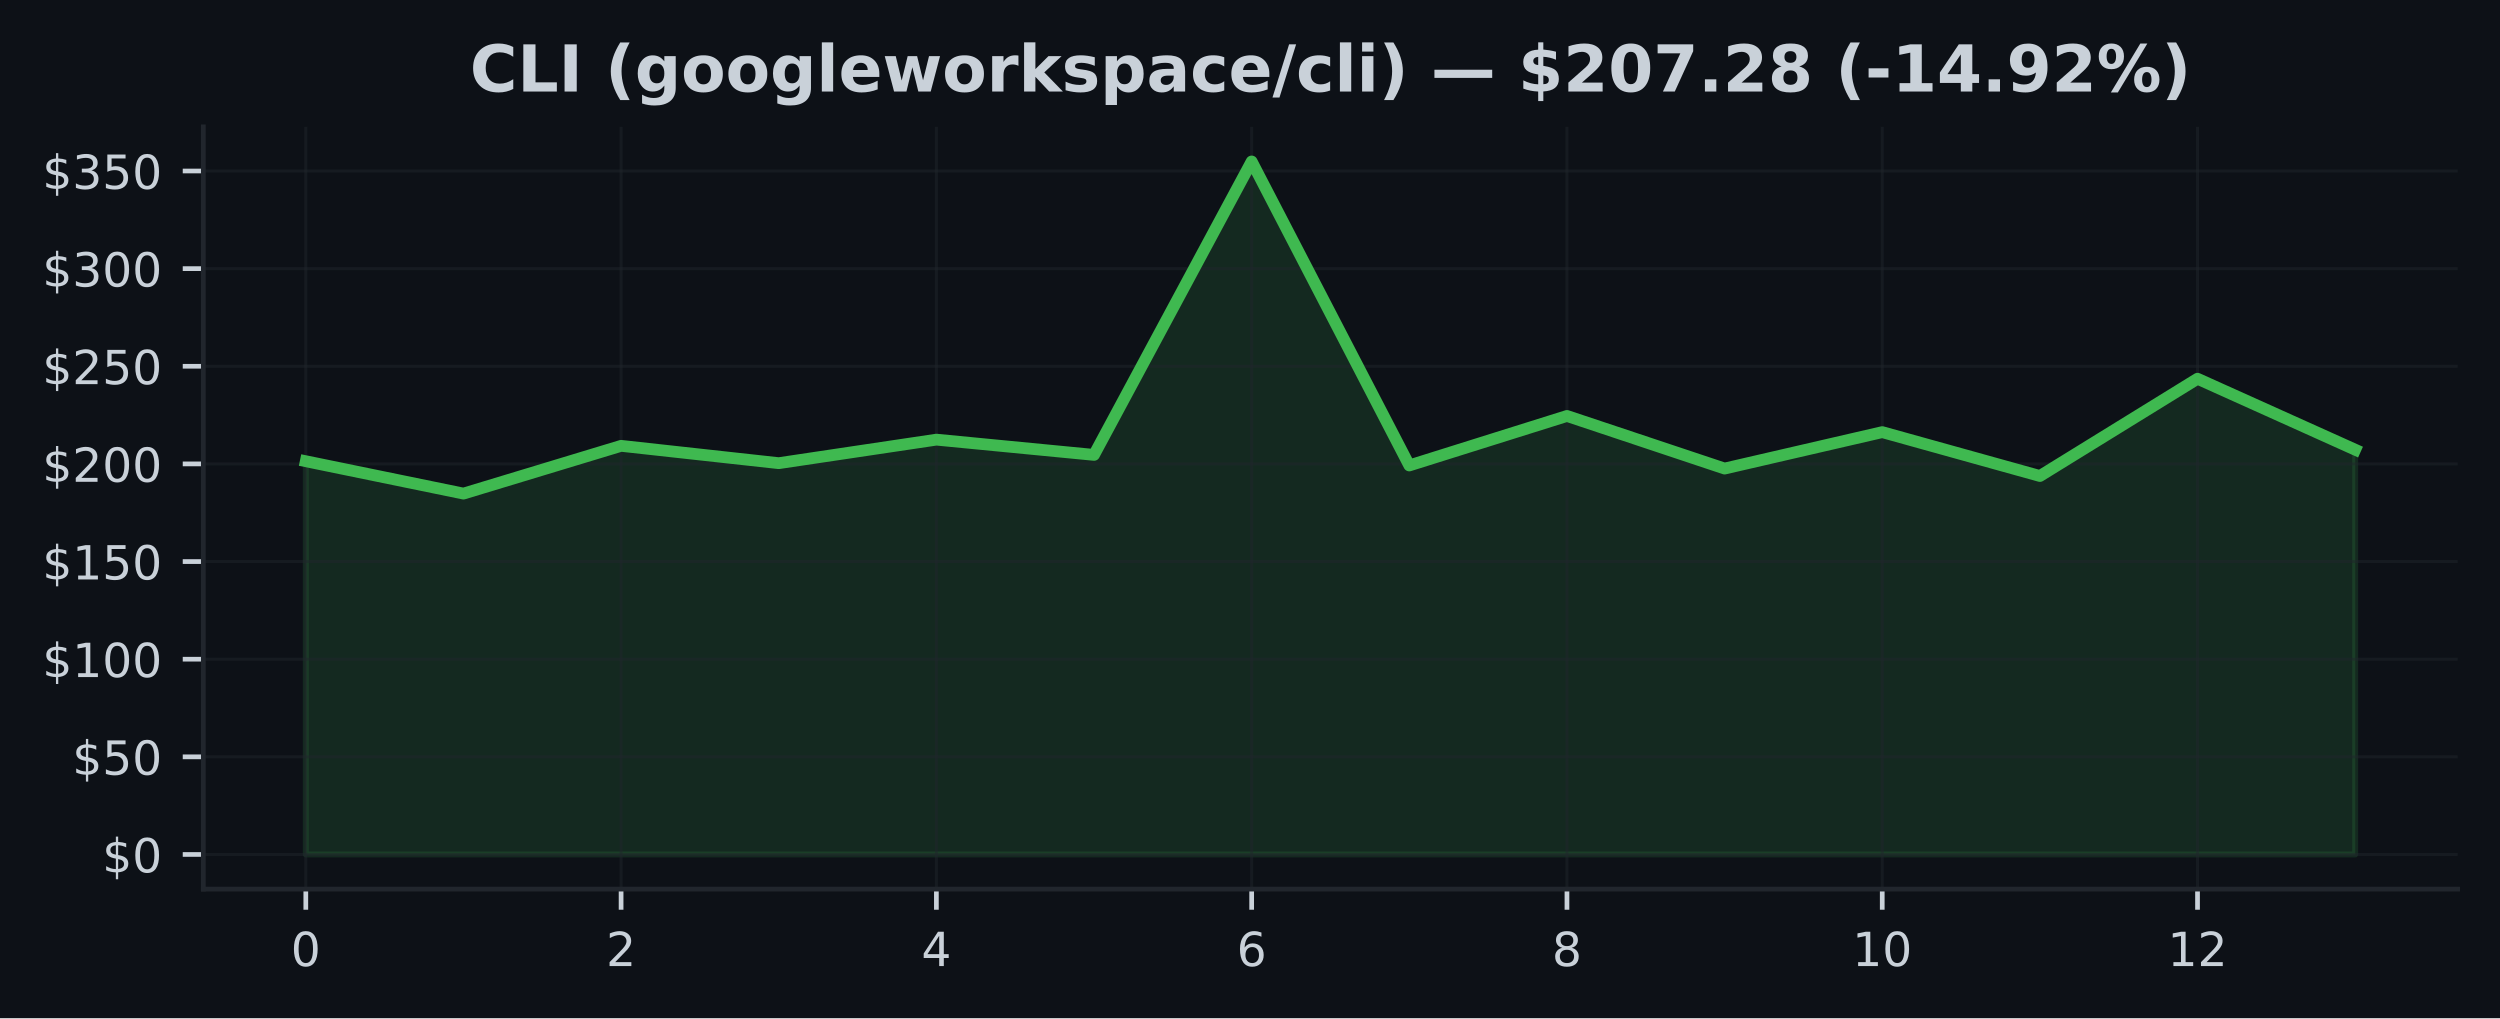
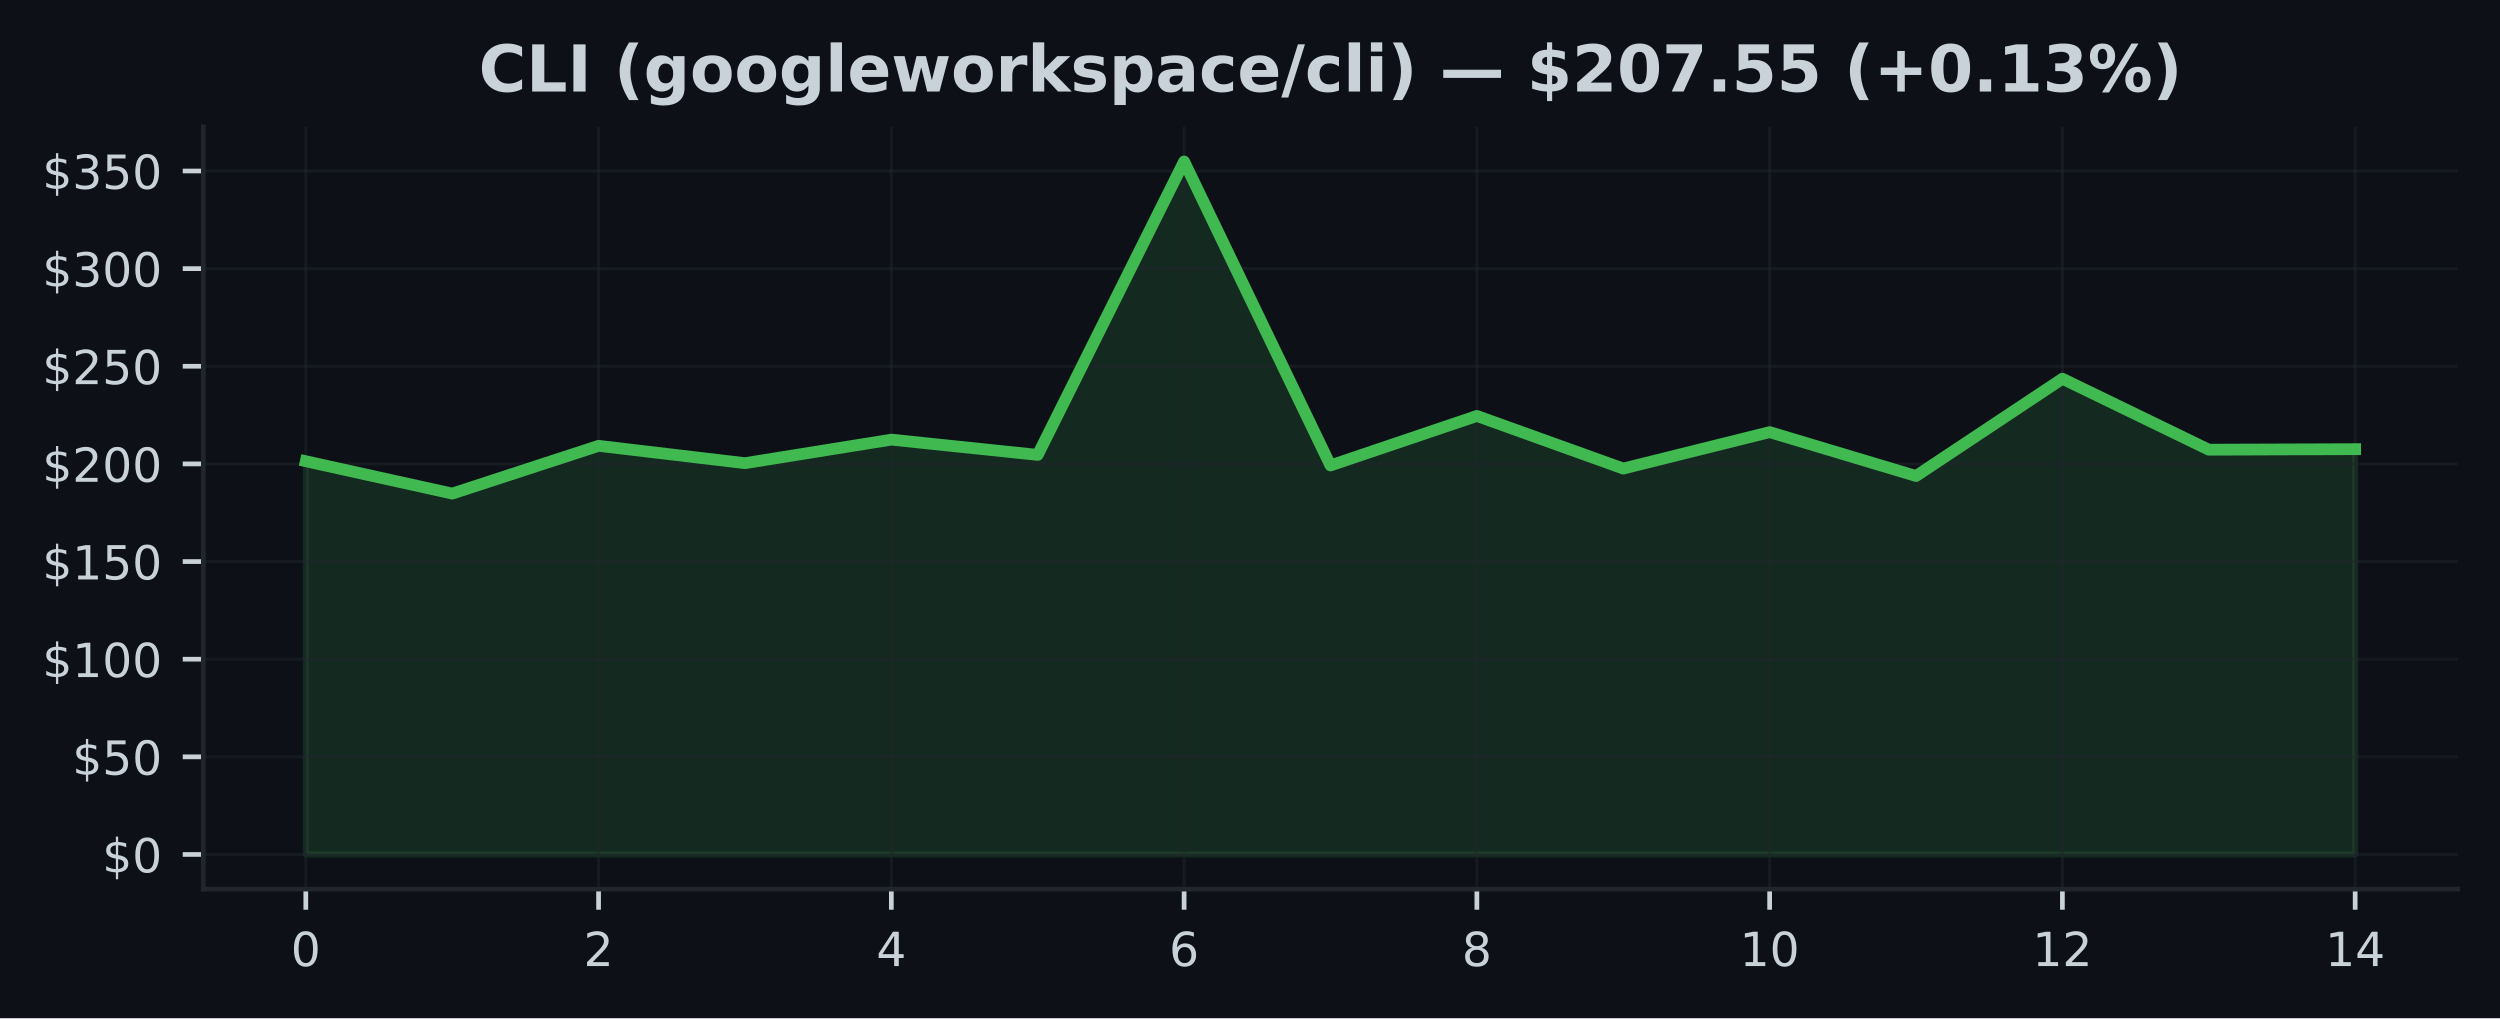
<svg xmlns="http://www.w3.org/2000/svg" xmlns:xlink="http://www.w3.org/1999/xlink" width="424.91pt" height="173.061pt" viewBox="0 0 424.91 173.061" version="1.1">
  <defs>
    <style type="text/css">*{stroke-linejoin: round; stroke-linecap: butt}</style>
  </defs>
  <g id="figure_1">
    <g id="patch_1">
      <path d="M 0 173.061  L 424.91 173.061  L 424.91 0  L 0 0  z " style="fill: #0d1117" />
    </g>
    <g id="axes_1">
      <g id="patch_2">
        <path d="M 34.56 151.118  L 417.71 151.118  L 417.71 21.558  L 34.56 21.558  z " style="fill: #0d1117" />
      </g>
      <g id="FillBetweenPolyCollection_1">
        <defs>
-           <path id="m44ff61cfa1" d="M 51.976 -27.832  L 51.976 -94.67  L 78.77 -89.167  L 105.563 -97.285  L 132.357 -94.338  L 159.151 -98.337  L 185.944 -95.745  L 212.738 -145.613  L 239.532 -93.95  L 266.326 -102.363  L 293.119 -93.422  L 319.913 -99.615  L 346.707 -92.157  L 373.5 -108.689  L 400.294 -96.628  L 400.294 -27.832  L 400.294 -27.832  L 373.5 -27.832  L 346.707 -27.832  L 319.913 -27.832  L 293.119 -27.832  L 266.326 -27.832  L 239.532 -27.832  L 212.738 -27.832  L 185.944 -27.832  L 159.151 -27.832  L 132.357 -27.832  L 105.563 -27.832  L 78.77 -27.832  L 51.976 -27.832  z " style="stroke: #3fb950; stroke-opacity: 0.15" />
+           <path id="mcdfed1ab3d" d="M 51.976 -27.832  L 51.976 -94.67  L 76.856 -89.167  L 101.736 -97.285  L 126.616 -94.338  L 151.495 -98.337  L 176.375 -95.745  L 201.255 -145.613  L 226.135 -93.95  L 251.015 -102.363  L 275.895 -93.422  L 300.775 -99.615  L 325.654 -92.157  L 350.534 -108.689  L 375.414 -96.628  L 400.294 -96.718  L 400.294 -27.832  L 400.294 -27.832  L 375.414 -27.832  L 350.534 -27.832  L 325.654 -27.832  L 300.775 -27.832  L 275.895 -27.832  L 251.015 -27.832  L 226.135 -27.832  L 201.255 -27.832  L 176.375 -27.832  L 151.495 -27.832  L 126.616 -27.832  L 101.736 -27.832  L 76.856 -27.832  L 51.976 -27.832  z " style="stroke: #3fb950; stroke-opacity: 0.15" />
        </defs>
-         <g clip-path="url(#pc5aea63fd7)">
-           <use xlink:href="#m44ff61cfa1" x="0" y="173.061" style="fill: #3fb950; fill-opacity: 0.15; stroke: #3fb950; stroke-opacity: 0.15" />
+         <g clip-path="url(#pcd9513c59c)">
+           <use xlink:href="#mcdfed1ab3d" x="0" y="173.061" style="fill: #3fb950; fill-opacity: 0.15; stroke: #3fb950; stroke-opacity: 0.15" />
        </g>
      </g>
      <g id="matplotlib.axis_1">
        <g id="xtick_1">
          <g id="line2d_1">
-             <path d="M 51.976 151.118  L 51.976 21.558  " clip-path="url(#pc5aea63fd7)" style="fill: none; stroke: #21262d; stroke-opacity: 0.5; stroke-width: 0.5; stroke-linecap: square" />
+             <path d="M 51.976 151.118  L 51.976 21.558  " clip-path="url(#pcd9513c59c)" style="fill: none; stroke: #21262d; stroke-opacity: 0.5; stroke-width: 0.5; stroke-linecap: square" />
          </g>
          <g id="line2d_2">
            <defs>
-               <path id="m7d273f2ee4" d="M 0 0  L 0 3.5  " style="stroke: #c9d1d9; stroke-width: 0.8" />
+               <path id="m81eaad1ff9" d="M 0 0  L 0 3.5  " style="stroke: #c9d1d9; stroke-width: 0.8" />
            </defs>
            <g>
-               <use xlink:href="#m7d273f2ee4" x="51.976" y="151.118" style="fill: #c9d1d9; stroke: #c9d1d9; stroke-width: 0.8" />
+               <use xlink:href="#m81eaad1ff9" x="51.976" y="151.118" style="fill: #c9d1d9; stroke: #c9d1d9; stroke-width: 0.8" />
            </g>
          </g>
          <g id="text_1">
            <g style="fill: #c9d1d9" transform="translate(49.43091 164.197) scale(0.08 -0.08)">
              <defs>
                <path id="DejaVuSans-30" d="M 2034 4250  Q 1547 4250 1301 3770  Q 1056 3291 1056 2328  Q 1056 1369 1301 889  Q 1547 409 2034 409  Q 2525 409 2770 889  Q 3016 1369 3016 2328  Q 3016 3291 2770 3770  Q 2525 4250 2034 4250  z M 2034 4750  Q 2819 4750 3233 4129  Q 3647 3509 3647 2328  Q 3647 1150 3233 529  Q 2819 -91 2034 -91  Q 1250 -91 836 529  Q 422 1150 422 2328  Q 422 3509 836 4129  Q 1250 4750 2034 4750  z " transform="scale(0.015625)" />
              </defs>
              <use xlink:href="#DejaVuSans-30" />
            </g>
          </g>
        </g>
        <g id="xtick_2">
          <g id="line2d_3">
-             <path d="M 105.563 151.118  L 105.563 21.558  " clip-path="url(#pc5aea63fd7)" style="fill: none; stroke: #21262d; stroke-opacity: 0.5; stroke-width: 0.5; stroke-linecap: square" />
+             <path d="M 101.736 151.118  L 101.736 21.558  " clip-path="url(#pcd9513c59c)" style="fill: none; stroke: #21262d; stroke-opacity: 0.5; stroke-width: 0.5; stroke-linecap: square" />
          </g>
          <g id="line2d_4">
            <g>
-               <use xlink:href="#m7d273f2ee4" x="105.563" y="151.118" style="fill: #c9d1d9; stroke: #c9d1d9; stroke-width: 0.8" />
+               <use xlink:href="#m81eaad1ff9" x="101.736" y="151.118" style="fill: #c9d1d9; stroke: #c9d1d9; stroke-width: 0.8" />
            </g>
          </g>
          <g id="text_2">
-             <g style="fill: #c9d1d9" transform="translate(103.0183 164.197) scale(0.08 -0.08)">
+             <g style="fill: #c9d1d9" transform="translate(99.19065 164.197) scale(0.08 -0.08)">
              <defs>
                <path id="DejaVuSans-32" d="M 1228 531  L 3431 531  L 3431 0  L 469 0  L 469 531  Q 828 903 1448 1529  Q 2069 2156 2228 2338  Q 2531 2678 2651 2914  Q 2772 3150 2772 3378  Q 2772 3750 2511 3984  Q 2250 4219 1831 4219  Q 1534 4219 1204 4116  Q 875 4013 500 3803  L 500 4441  Q 881 4594 1212 4672  Q 1544 4750 1819 4750  Q 2544 4750 2975 4387  Q 3406 4025 3406 3419  Q 3406 3131 3298 2873  Q 3191 2616 2906 2266  Q 2828 2175 2409 1742  Q 1991 1309 1228 531  z " transform="scale(0.015625)" />
              </defs>
              <use xlink:href="#DejaVuSans-32" />
            </g>
          </g>
        </g>
        <g id="xtick_3">
          <g id="line2d_5">
-             <path d="M 159.151 151.118  L 159.151 21.558  " clip-path="url(#pc5aea63fd7)" style="fill: none; stroke: #21262d; stroke-opacity: 0.5; stroke-width: 0.5; stroke-linecap: square" />
+             <path d="M 151.495 151.118  L 151.495 21.558  " clip-path="url(#pcd9513c59c)" style="fill: none; stroke: #21262d; stroke-opacity: 0.5; stroke-width: 0.5; stroke-linecap: square" />
          </g>
          <g id="line2d_6">
            <g>
-               <use xlink:href="#m7d273f2ee4" x="159.151" y="151.118" style="fill: #c9d1d9; stroke: #c9d1d9; stroke-width: 0.8" />
+               <use xlink:href="#m81eaad1ff9" x="151.495" y="151.118" style="fill: #c9d1d9; stroke: #c9d1d9; stroke-width: 0.8" />
            </g>
          </g>
          <g id="text_3">
-             <g style="fill: #c9d1d9" transform="translate(156.6057 164.197) scale(0.08 -0.08)">
+             <g style="fill: #c9d1d9" transform="translate(148.9504 164.197) scale(0.08 -0.08)">
              <defs>
                <path id="DejaVuSans-34" d="M 2419 4116  L 825 1625  L 2419 1625  L 2419 4116  z M 2253 4666  L 3047 4666  L 3047 1625  L 3713 1625  L 3713 1100  L 3047 1100  L 3047 0  L 2419 0  L 2419 1100  L 313 1100  L 313 1709  L 2253 4666  z " transform="scale(0.015625)" />
              </defs>
              <use xlink:href="#DejaVuSans-34" />
            </g>
          </g>
        </g>
        <g id="xtick_4">
          <g id="line2d_7">
-             <path d="M 212.738 151.118  L 212.738 21.558  " clip-path="url(#pc5aea63fd7)" style="fill: none; stroke: #21262d; stroke-opacity: 0.5; stroke-width: 0.5; stroke-linecap: square" />
+             <path d="M 201.255 151.118  L 201.255 21.558  " clip-path="url(#pcd9513c59c)" style="fill: none; stroke: #21262d; stroke-opacity: 0.5; stroke-width: 0.5; stroke-linecap: square" />
          </g>
          <g id="line2d_8">
            <g>
-               <use xlink:href="#m7d273f2ee4" x="212.738" y="151.118" style="fill: #c9d1d9; stroke: #c9d1d9; stroke-width: 0.8" />
+               <use xlink:href="#m81eaad1ff9" x="201.255" y="151.118" style="fill: #c9d1d9; stroke: #c9d1d9; stroke-width: 0.8" />
            </g>
          </g>
          <g id="text_4">
-             <g style="fill: #c9d1d9" transform="translate(210.1931 164.197) scale(0.08 -0.08)">
+             <g style="fill: #c9d1d9" transform="translate(198.7101 164.197) scale(0.08 -0.08)">
              <defs>
                <path id="DejaVuSans-36" d="M 2113 2584  Q 1688 2584 1439 2293  Q 1191 2003 1191 1497  Q 1191 994 1439 701  Q 1688 409 2113 409  Q 2538 409 2786 701  Q 3034 994 3034 1497  Q 3034 2003 2786 2293  Q 2538 2584 2113 2584  z M 3366 4563  L 3366 3988  Q 3128 4100 2886 4159  Q 2644 4219 2406 4219  Q 1781 4219 1451 3797  Q 1122 3375 1075 2522  Q 1259 2794 1537 2939  Q 1816 3084 2150 3084  Q 2853 3084 3261 2657  Q 3669 2231 3669 1497  Q 3669 778 3244 343  Q 2819 -91 2113 -91  Q 1303 -91 875 529  Q 447 1150 447 2328  Q 447 3434 972 4092  Q 1497 4750 2381 4750  Q 2619 4750 2861 4703  Q 3103 4656 3366 4563  z " transform="scale(0.015625)" />
              </defs>
              <use xlink:href="#DejaVuSans-36" />
            </g>
          </g>
        </g>
        <g id="xtick_5">
          <g id="line2d_9">
-             <path d="M 266.326 151.118  L 266.326 21.558  " clip-path="url(#pc5aea63fd7)" style="fill: none; stroke: #21262d; stroke-opacity: 0.5; stroke-width: 0.5; stroke-linecap: square" />
+             <path d="M 251.015 151.118  L 251.015 21.558  " clip-path="url(#pcd9513c59c)" style="fill: none; stroke: #21262d; stroke-opacity: 0.5; stroke-width: 0.5; stroke-linecap: square" />
          </g>
          <g id="line2d_10">
            <g>
-               <use xlink:href="#m7d273f2ee4" x="266.326" y="151.118" style="fill: #c9d1d9; stroke: #c9d1d9; stroke-width: 0.8" />
+               <use xlink:href="#m81eaad1ff9" x="251.015" y="151.118" style="fill: #c9d1d9; stroke: #c9d1d9; stroke-width: 0.8" />
            </g>
          </g>
          <g id="text_5">
-             <g style="fill: #c9d1d9" transform="translate(263.7806 164.197) scale(0.08 -0.08)">
+             <g style="fill: #c9d1d9" transform="translate(248.4699 164.197) scale(0.08 -0.08)">
              <defs>
                <path id="DejaVuSans-38" d="M 2034 2216  Q 1584 2216 1326 1975  Q 1069 1734 1069 1313  Q 1069 891 1326 650  Q 1584 409 2034 409  Q 2484 409 2743 651  Q 3003 894 3003 1313  Q 3003 1734 2745 1975  Q 2488 2216 2034 2216  z M 1403 2484  Q 997 2584 770 2862  Q 544 3141 544 3541  Q 544 4100 942 4425  Q 1341 4750 2034 4750  Q 2731 4750 3128 4425  Q 3525 4100 3525 3541  Q 3525 3141 3298 2862  Q 3072 2584 2669 2484  Q 3125 2378 3379 2068  Q 3634 1759 3634 1313  Q 3634 634 3220 271  Q 2806 -91 2034 -91  Q 1263 -91 848 271  Q 434 634 434 1313  Q 434 1759 690 2068  Q 947 2378 1403 2484  z M 1172 3481  Q 1172 3119 1398 2916  Q 1625 2713 2034 2713  Q 2441 2713 2670 2916  Q 2900 3119 2900 3481  Q 2900 3844 2670 4047  Q 2441 4250 2034 4250  Q 1625 4250 1398 4047  Q 1172 3844 1172 3481  z " transform="scale(0.015625)" />
              </defs>
              <use xlink:href="#DejaVuSans-38" />
            </g>
          </g>
        </g>
        <g id="xtick_6">
          <g id="line2d_11">
-             <path d="M 319.913 151.118  L 319.913 21.558  " clip-path="url(#pc5aea63fd7)" style="fill: none; stroke: #21262d; stroke-opacity: 0.5; stroke-width: 0.5; stroke-linecap: square" />
+             <path d="M 300.775 151.118  L 300.775 21.558  " clip-path="url(#pcd9513c59c)" style="fill: none; stroke: #21262d; stroke-opacity: 0.5; stroke-width: 0.5; stroke-linecap: square" />
          </g>
          <g id="line2d_12">
            <g>
-               <use xlink:href="#m7d273f2ee4" x="319.913" y="151.118" style="fill: #c9d1d9; stroke: #c9d1d9; stroke-width: 0.8" />
+               <use xlink:href="#m81eaad1ff9" x="300.775" y="151.118" style="fill: #c9d1d9; stroke: #c9d1d9; stroke-width: 0.8" />
            </g>
          </g>
          <g id="text_6">
-             <g style="fill: #c9d1d9" transform="translate(314.823 164.197) scale(0.08 -0.08)">
+             <g style="fill: #c9d1d9" transform="translate(295.6846 164.197) scale(0.08 -0.08)">
              <defs>
                <path id="DejaVuSans-31" d="M 794 531  L 1825 531  L 1825 4091  L 703 3866  L 703 4441  L 1819 4666  L 2450 4666  L 2450 531  L 3481 531  L 3481 0  L 794 0  L 794 531  z " transform="scale(0.015625)" />
              </defs>
              <use xlink:href="#DejaVuSans-31" />
              <use xlink:href="#DejaVuSans-30" transform="translate(63.62305 0)" />
            </g>
          </g>
        </g>
        <g id="xtick_7">
          <g id="line2d_13">
-             <path d="M 373.5 151.118  L 373.5 21.558  " clip-path="url(#pc5aea63fd7)" style="fill: none; stroke: #21262d; stroke-opacity: 0.5; stroke-width: 0.5; stroke-linecap: square" />
+             <path d="M 350.534 151.118  L 350.534 21.558  " clip-path="url(#pcd9513c59c)" style="fill: none; stroke: #21262d; stroke-opacity: 0.5; stroke-width: 0.5; stroke-linecap: square" />
          </g>
          <g id="line2d_14">
            <g>
-               <use xlink:href="#m7d273f2ee4" x="373.5" y="151.118" style="fill: #c9d1d9; stroke: #c9d1d9; stroke-width: 0.8" />
+               <use xlink:href="#m81eaad1ff9" x="350.534" y="151.118" style="fill: #c9d1d9; stroke: #c9d1d9; stroke-width: 0.8" />
            </g>
          </g>
          <g id="text_7">
-             <g style="fill: #c9d1d9" transform="translate(368.4104 164.197) scale(0.08 -0.08)">
+             <g style="fill: #c9d1d9" transform="translate(345.4444 164.197) scale(0.08 -0.08)">
              <use xlink:href="#DejaVuSans-31" />
              <use xlink:href="#DejaVuSans-32" transform="translate(63.62305 0)" />
            </g>
          </g>
        </g>
+         <g id="xtick_8">
+           <g id="line2d_15">
+             <path d="M 400.294 151.118  L 400.294 21.558  " clip-path="url(#pcd9513c59c)" style="fill: none; stroke: #21262d; stroke-opacity: 0.5; stroke-width: 0.5; stroke-linecap: square" />
+           </g>
+           <g id="line2d_16">
+             <g>
+               <use xlink:href="#m81eaad1ff9" x="400.294" y="151.118" style="fill: #c9d1d9; stroke: #c9d1d9; stroke-width: 0.8" />
+             </g>
+           </g>
+           <g id="text_8">
+             <g style="fill: #c9d1d9" transform="translate(395.2041 164.197) scale(0.08 -0.08)">
+               <use xlink:href="#DejaVuSans-31" />
+               <use xlink:href="#DejaVuSans-34" transform="translate(63.62305 0)" />
+             </g>
+           </g>
+         </g>
      </g>
      <g id="matplotlib.axis_2">
        <g id="ytick_1">
-           <g id="line2d_15">
-             <path d="M 34.56 145.229  L 417.71 145.229  " clip-path="url(#pc5aea63fd7)" style="fill: none; stroke: #21262d; stroke-opacity: 0.5; stroke-width: 0.5; stroke-linecap: square" />
-           </g>
-           <g id="line2d_16">
+           <g id="line2d_17">
+             <path d="M 34.56 145.229  L 417.71 145.229  " clip-path="url(#pcd9513c59c)" style="fill: none; stroke: #21262d; stroke-opacity: 0.5; stroke-width: 0.5; stroke-linecap: square" />
+           </g>
+           <g id="line2d_18">
            <defs>
-               <path id="m6b8b390f68" d="M 0 0  L -3.5 0  " style="stroke: #c9d1d9; stroke-width: 0.8" />
+               <path id="m3057effdb9" d="M 0 0  L -3.5 0  " style="stroke: #c9d1d9; stroke-width: 0.8" />
            </defs>
            <g>
-               <use xlink:href="#m6b8b390f68" x="34.56" y="145.229" style="fill: #c9d1d9; stroke: #c9d1d9; stroke-width: 0.8" />
-             </g>
-           </g>
-           <g id="text_8">
+               <use xlink:href="#m3057effdb9" x="34.56" y="145.229" style="fill: #c9d1d9; stroke: #c9d1d9; stroke-width: 0.8" />
+             </g>
+           </g>
+           <g id="text_9">
            <g style="fill: #c9d1d9" transform="translate(17.38 148.2686) scale(0.08 -0.08)">
              <defs>
                <path id="DejaVuSans-24" d="M 2163 -941  L 1850 -941  L 1847 0  Q 1519 6 1191 76  Q 863 147 531 288  L 531 850  Q 850 650 1176 548  Q 1503 447 1850 444  L 1850 1869  Q 1159 1981 845 2250  Q 531 2519 531 2988  Q 531 3497 872 3790  Q 1213 4084 1850 4128  L 1850 4863  L 2163 4863  L 2163 4138  Q 2453 4125 2725 4076  Q 2997 4028 3256 3944  L 3256 3397  Q 2997 3528 2723 3600  Q 2450 3672 2163 3684  L 2163 2350  Q 2872 2241 3206 1959  Q 3541 1678 3541 1191  Q 3541 663 3186 358  Q 2831 53 2163 6  L 2163 -941  z M 1850 2406  L 1850 3688  Q 1488 3647 1297 3481  Q 1106 3316 1106 3041  Q 1106 2772 1282 2622  Q 1459 2472 1850 2406  z M 2163 1806  L 2163 453  Q 2559 506 2761 678  Q 2963 850 2963 1131  Q 2963 1406 2770 1568  Q 2578 1731 2163 1806  z " transform="scale(0.015625)" />
              </defs>
              <use xlink:href="#DejaVuSans-24" />
              <use xlink:href="#DejaVuSans-30" transform="translate(63.62305 0)" />
            </g>
          </g>
        </g>
        <g id="ytick_2">
-           <g id="line2d_17">
-             <path d="M 34.56 128.634  L 417.71 128.634  " clip-path="url(#pc5aea63fd7)" style="fill: none; stroke: #21262d; stroke-opacity: 0.5; stroke-width: 0.5; stroke-linecap: square" />
-           </g>
-           <g id="line2d_18">
-             <g>
-               <use xlink:href="#m6b8b390f68" x="34.56" y="128.634" style="fill: #c9d1d9; stroke: #c9d1d9; stroke-width: 0.8" />
-             </g>
-           </g>
-           <g id="text_9">
+           <g id="line2d_19">
+             <path d="M 34.56 128.634  L 417.71 128.634  " clip-path="url(#pcd9513c59c)" style="fill: none; stroke: #21262d; stroke-opacity: 0.5; stroke-width: 0.5; stroke-linecap: square" />
+           </g>
+           <g id="line2d_20">
+             <g>
+               <use xlink:href="#m3057effdb9" x="34.56" y="128.634" style="fill: #c9d1d9; stroke: #c9d1d9; stroke-width: 0.8" />
+             </g>
+           </g>
+           <g id="text_10">
            <g style="fill: #c9d1d9" transform="translate(12.29 131.6735) scale(0.08 -0.08)">
              <defs>
                <path id="DejaVuSans-35" d="M 691 4666  L 3169 4666  L 3169 4134  L 1269 4134  L 1269 2991  Q 1406 3038 1543 3061  Q 1681 3084 1819 3084  Q 2600 3084 3056 2656  Q 3513 2228 3513 1497  Q 3513 744 3044 326  Q 2575 -91 1722 -91  Q 1428 -91 1123 -41  Q 819 9 494 109  L 494 744  Q 775 591 1075 516  Q 1375 441 1709 441  Q 2250 441 2565 725  Q 2881 1009 2881 1497  Q 2881 1984 2565 2268  Q 2250 2553 1709 2553  Q 1456 2553 1204 2497  Q 953 2441 691 2322  L 691 4666  z " transform="scale(0.015625)" />
              </defs>
              <use xlink:href="#DejaVuSans-24" />
              <use xlink:href="#DejaVuSans-35" transform="translate(63.62305 0)" />
              <use xlink:href="#DejaVuSans-30" transform="translate(127.2461 0)" />
            </g>
          </g>
        </g>
        <g id="ytick_3">
-           <g id="line2d_19">
-             <path d="M 34.56 112.039  L 417.71 112.039  " clip-path="url(#pc5aea63fd7)" style="fill: none; stroke: #21262d; stroke-opacity: 0.5; stroke-width: 0.5; stroke-linecap: square" />
-           </g>
-           <g id="line2d_20">
-             <g>
-               <use xlink:href="#m6b8b390f68" x="34.56" y="112.039" style="fill: #c9d1d9; stroke: #c9d1d9; stroke-width: 0.8" />
-             </g>
-           </g>
-           <g id="text_10">
+           <g id="line2d_21">
+             <path d="M 34.56 112.039  L 417.71 112.039  " clip-path="url(#pcd9513c59c)" style="fill: none; stroke: #21262d; stroke-opacity: 0.5; stroke-width: 0.5; stroke-linecap: square" />
+           </g>
+           <g id="line2d_22">
+             <g>
+               <use xlink:href="#m3057effdb9" x="34.56" y="112.039" style="fill: #c9d1d9; stroke: #c9d1d9; stroke-width: 0.8" />
+             </g>
+           </g>
+           <g id="text_11">
            <g style="fill: #c9d1d9" transform="translate(7.2 115.0784) scale(0.08 -0.08)">
              <use xlink:href="#DejaVuSans-24" />
              <use xlink:href="#DejaVuSans-31" transform="translate(63.62305 0)" />
              <use xlink:href="#DejaVuSans-30" transform="translate(127.2461 0)" />
              <use xlink:href="#DejaVuSans-30" transform="translate(190.8691 0)" />
            </g>
          </g>
        </g>
        <g id="ytick_4">
-           <g id="line2d_21">
-             <path d="M 34.56 95.444  L 417.71 95.444  " clip-path="url(#pc5aea63fd7)" style="fill: none; stroke: #21262d; stroke-opacity: 0.5; stroke-width: 0.5; stroke-linecap: square" />
-           </g>
-           <g id="line2d_22">
-             <g>
-               <use xlink:href="#m6b8b390f68" x="34.56" y="95.444" style="fill: #c9d1d9; stroke: #c9d1d9; stroke-width: 0.8" />
-             </g>
-           </g>
-           <g id="text_11">
+           <g id="line2d_23">
+             <path d="M 34.56 95.444  L 417.71 95.444  " clip-path="url(#pcd9513c59c)" style="fill: none; stroke: #21262d; stroke-opacity: 0.5; stroke-width: 0.5; stroke-linecap: square" />
+           </g>
+           <g id="line2d_24">
+             <g>
+               <use xlink:href="#m3057effdb9" x="34.56" y="95.444" style="fill: #c9d1d9; stroke: #c9d1d9; stroke-width: 0.8" />
+             </g>
+           </g>
+           <g id="text_12">
            <g style="fill: #c9d1d9" transform="translate(7.2 98.48337) scale(0.08 -0.08)">
              <use xlink:href="#DejaVuSans-24" />
              <use xlink:href="#DejaVuSans-31" transform="translate(63.62305 0)" />
              <use xlink:href="#DejaVuSans-35" transform="translate(127.2461 0)" />
              <use xlink:href="#DejaVuSans-30" transform="translate(190.8691 0)" />
            </g>
          </g>
        </g>
        <g id="ytick_5">
-           <g id="line2d_23">
-             <path d="M 34.56 78.849  L 417.71 78.849  " clip-path="url(#pc5aea63fd7)" style="fill: none; stroke: #21262d; stroke-opacity: 0.5; stroke-width: 0.5; stroke-linecap: square" />
-           </g>
-           <g id="line2d_24">
-             <g>
-               <use xlink:href="#m6b8b390f68" x="34.56" y="78.849" style="fill: #c9d1d9; stroke: #c9d1d9; stroke-width: 0.8" />
-             </g>
-           </g>
-           <g id="text_12">
+           <g id="line2d_25">
+             <path d="M 34.56 78.849  L 417.71 78.849  " clip-path="url(#pcd9513c59c)" style="fill: none; stroke: #21262d; stroke-opacity: 0.5; stroke-width: 0.5; stroke-linecap: square" />
+           </g>
+           <g id="line2d_26">
+             <g>
+               <use xlink:href="#m3057effdb9" x="34.56" y="78.849" style="fill: #c9d1d9; stroke: #c9d1d9; stroke-width: 0.8" />
+             </g>
+           </g>
+           <g id="text_13">
            <g style="fill: #c9d1d9" transform="translate(7.2 81.8883) scale(0.08 -0.08)">
              <use xlink:href="#DejaVuSans-24" />
              <use xlink:href="#DejaVuSans-32" transform="translate(63.62305 0)" />
              <use xlink:href="#DejaVuSans-30" transform="translate(127.2461 0)" />
              <use xlink:href="#DejaVuSans-30" transform="translate(190.8691 0)" />
            </g>
          </g>
        </g>
        <g id="ytick_6">
-           <g id="line2d_25">
-             <path d="M 34.56 62.254  L 417.71 62.254  " clip-path="url(#pc5aea63fd7)" style="fill: none; stroke: #21262d; stroke-opacity: 0.5; stroke-width: 0.5; stroke-linecap: square" />
-           </g>
-           <g id="line2d_26">
-             <g>
-               <use xlink:href="#m6b8b390f68" x="34.56" y="62.254" style="fill: #c9d1d9; stroke: #c9d1d9; stroke-width: 0.8" />
-             </g>
-           </g>
-           <g id="text_13">
+           <g id="line2d_27">
+             <path d="M 34.56 62.254  L 417.71 62.254  " clip-path="url(#pcd9513c59c)" style="fill: none; stroke: #21262d; stroke-opacity: 0.5; stroke-width: 0.5; stroke-linecap: square" />
+           </g>
+           <g id="line2d_28">
+             <g>
+               <use xlink:href="#m3057effdb9" x="34.56" y="62.254" style="fill: #c9d1d9; stroke: #c9d1d9; stroke-width: 0.8" />
+             </g>
+           </g>
+           <g id="text_14">
            <g style="fill: #c9d1d9" transform="translate(7.2 65.29324) scale(0.08 -0.08)">
              <use xlink:href="#DejaVuSans-24" />
              <use xlink:href="#DejaVuSans-32" transform="translate(63.62305 0)" />
              <use xlink:href="#DejaVuSans-35" transform="translate(127.2461 0)" />
              <use xlink:href="#DejaVuSans-30" transform="translate(190.8691 0)" />
            </g>
          </g>
        </g>
        <g id="ytick_7">
-           <g id="line2d_27">
-             <path d="M 34.56 45.659  L 417.71 45.659  " clip-path="url(#pc5aea63fd7)" style="fill: none; stroke: #21262d; stroke-opacity: 0.5; stroke-width: 0.5; stroke-linecap: square" />
-           </g>
-           <g id="line2d_28">
-             <g>
-               <use xlink:href="#m6b8b390f68" x="34.56" y="45.659" style="fill: #c9d1d9; stroke: #c9d1d9; stroke-width: 0.8" />
-             </g>
-           </g>
-           <g id="text_14">
+           <g id="line2d_29">
+             <path d="M 34.56 45.659  L 417.71 45.659  " clip-path="url(#pcd9513c59c)" style="fill: none; stroke: #21262d; stroke-opacity: 0.5; stroke-width: 0.5; stroke-linecap: square" />
+           </g>
+           <g id="line2d_30">
+             <g>
+               <use xlink:href="#m3057effdb9" x="34.56" y="45.659" style="fill: #c9d1d9; stroke: #c9d1d9; stroke-width: 0.8" />
+             </g>
+           </g>
+           <g id="text_15">
            <g style="fill: #c9d1d9" transform="translate(7.2 48.69817) scale(0.08 -0.08)">
              <defs>
                <path id="DejaVuSans-33" d="M 2597 2516  Q 3050 2419 3304 2112  Q 3559 1806 3559 1356  Q 3559 666 3084 287  Q 2609 -91 1734 -91  Q 1441 -91 1130 -33  Q 819 25 488 141  L 488 750  Q 750 597 1062 519  Q 1375 441 1716 441  Q 2309 441 2620 675  Q 2931 909 2931 1356  Q 2931 1769 2642 2001  Q 2353 2234 1838 2234  L 1294 2234  L 1294 2753  L 1863 2753  Q 2328 2753 2575 2939  Q 2822 3125 2822 3475  Q 2822 3834 2567 4026  Q 2313 4219 1838 4219  Q 1578 4219 1281 4162  Q 984 4106 628 3988  L 628 4550  Q 988 4650 1302 4700  Q 1616 4750 1894 4750  Q 2613 4750 3031 4423  Q 3450 4097 3450 3541  Q 3450 3153 3228 2886  Q 3006 2619 2597 2516  z " transform="scale(0.015625)" />
              </defs>
              <use xlink:href="#DejaVuSans-24" />
              <use xlink:href="#DejaVuSans-33" transform="translate(63.62305 0)" />
              <use xlink:href="#DejaVuSans-30" transform="translate(127.2461 0)" />
              <use xlink:href="#DejaVuSans-30" transform="translate(190.8691 0)" />
            </g>
          </g>
        </g>
        <g id="ytick_8">
-           <g id="line2d_29">
-             <path d="M 34.56 29.064  L 417.71 29.064  " clip-path="url(#pc5aea63fd7)" style="fill: none; stroke: #21262d; stroke-opacity: 0.5; stroke-width: 0.5; stroke-linecap: square" />
-           </g>
-           <g id="line2d_30">
-             <g>
-               <use xlink:href="#m6b8b390f68" x="34.56" y="29.064" style="fill: #c9d1d9; stroke: #c9d1d9; stroke-width: 0.8" />
-             </g>
-           </g>
-           <g id="text_15">
+           <g id="line2d_31">
+             <path d="M 34.56 29.064  L 417.71 29.064  " clip-path="url(#pcd9513c59c)" style="fill: none; stroke: #21262d; stroke-opacity: 0.5; stroke-width: 0.5; stroke-linecap: square" />
+           </g>
+           <g id="line2d_32">
+             <g>
+               <use xlink:href="#m3057effdb9" x="34.56" y="29.064" style="fill: #c9d1d9; stroke: #c9d1d9; stroke-width: 0.8" />
+             </g>
+           </g>
+           <g id="text_16">
            <g style="fill: #c9d1d9" transform="translate(7.2 32.10311) scale(0.08 -0.08)">
              <use xlink:href="#DejaVuSans-24" />
              <use xlink:href="#DejaVuSans-33" transform="translate(63.62305 0)" />
              <use xlink:href="#DejaVuSans-35" transform="translate(127.2461 0)" />
              <use xlink:href="#DejaVuSans-30" transform="translate(190.8691 0)" />
            </g>
          </g>
        </g>
      </g>
-       <g id="line2d_31">
-         <path d="M 51.976 78.391  L 78.77 83.894  L 105.563 75.776  L 132.357 78.723  L 159.151 74.723  L 185.944 77.316  L 212.738 27.447  L 239.532 79.111  L 266.326 70.697  L 293.119 79.639  L 319.913 73.446  L 346.707 80.903  L 373.5 64.371  L 400.294 76.433  " clip-path="url(#pc5aea63fd7)" style="fill: none; stroke: #3fb950; stroke-width: 2; stroke-linecap: square" />
+       <g id="line2d_33">
+         <path d="M 51.976 78.391  L 76.856 83.894  L 101.736 75.776  L 126.616 78.723  L 151.495 74.723  L 176.375 77.316  L 201.255 27.447  L 226.135 79.111  L 251.015 70.697  L 275.895 79.639  L 300.775 73.446  L 325.654 80.903  L 350.534 64.371  L 375.414 76.433  L 400.294 76.343  " clip-path="url(#pcd9513c59c)" style="fill: none; stroke: #3fb950; stroke-width: 2; stroke-linecap: square" />
      </g>
      <g id="patch_3">
        <path d="M 34.56 151.118  L 34.56 21.558  " style="fill: none; stroke: #21262d; stroke-width: 0.8; stroke-linejoin: miter; stroke-linecap: square" />
      </g>
      <g id="patch_4">
        <path d="M 34.56 151.118  L 417.71 151.118  " style="fill: none; stroke: #21262d; stroke-width: 0.8; stroke-linejoin: miter; stroke-linecap: square" />
      </g>
-       <g id="text_16">
-         <g style="fill: #c9d1d9" transform="translate(79.86422 15.55828) scale(0.11 -0.11)">
+       <g id="text_17">
+         <g style="fill: #c9d1d9" transform="translate(81.36469 15.55828) scale(0.11 -0.11)">
          <defs>
            <path id="DejaVuSans-Bold-43" d="M 4288 256  Q 3956 84 3597 -3  Q 3238 -91 2847 -91  Q 1681 -91 1000 561  Q 319 1213 319 2328  Q 319 3447 1000 4098  Q 1681 4750 2847 4750  Q 3238 4750 3597 4662  Q 3956 4575 4288 4403  L 4288 3438  Q 3953 3666 3628 3772  Q 3303 3878 2944 3878  Q 2300 3878 1931 3465  Q 1563 3053 1563 2328  Q 1563 1606 1931 1193  Q 2300 781 2944 781  Q 3303 781 3628 887  Q 3953 994 4288 1222  L 4288 256  z " transform="scale(0.015625)" />
            <path id="DejaVuSans-Bold-4c" d="M 588 4666  L 1791 4666  L 1791 909  L 3903 909  L 3903 0  L 588 0  L 588 4666  z " transform="scale(0.015625)" />
            <path id="DejaVuSans-Bold-49" d="M 588 4666  L 1791 4666  L 1791 0  L 588 0  L 588 4666  z " transform="scale(0.015625)" />
            <path id="DejaVuSans-Bold-20" transform="scale(0.015625)" />
            <path id="DejaVuSans-Bold-28" d="M 2413 -844  L 1484 -844  Q 1006 -72 778 623  Q 550 1319 550 2003  Q 550 2688 779 3389  Q 1009 4091 1484 4856  L 2413 4856  Q 2013 4116 1813 3408  Q 1613 2700 1613 2009  Q 1613 1319 1811 609  Q 2009 -100 2413 -844  z " transform="scale(0.015625)" />
            <path id="DejaVuSans-Bold-67" d="M 2919 594  Q 2688 288 2409 144  Q 2131 0 1766 0  Q 1125 0 706 504  Q 288 1009 288 1791  Q 288 2575 706 3076  Q 1125 3578 1766 3578  Q 2131 3578 2409 3434  Q 2688 3291 2919 2981  L 2919 3500  L 4044 3500  L 4044 353  Q 4044 -491 3511 -936  Q 2978 -1381 1966 -1381  Q 1638 -1381 1331 -1331  Q 1025 -1281 716 -1178  L 716 -306  Q 1009 -475 1290 -558  Q 1572 -641 1856 -641  Q 2406 -641 2662 -400  Q 2919 -159 2919 353  L 2919 594  z M 2181 2772  Q 1834 2772 1640 2515  Q 1447 2259 1447 1791  Q 1447 1309 1634 1061  Q 1822 813 2181 813  Q 2531 813 2725 1069  Q 2919 1325 2919 1791  Q 2919 2259 2725 2515  Q 2531 2772 2181 2772  z " transform="scale(0.015625)" />
            <path id="DejaVuSans-Bold-6f" d="M 2203 2784  Q 1831 2784 1636 2517  Q 1441 2250 1441 1747  Q 1441 1244 1636 976  Q 1831 709 2203 709  Q 2569 709 2762 976  Q 2956 1244 2956 1747  Q 2956 2250 2762 2517  Q 2569 2784 2203 2784  z M 2203 3584  Q 3106 3584 3614 3096  Q 4122 2609 4122 1747  Q 4122 884 3614 396  Q 3106 -91 2203 -91  Q 1297 -91 786 396  Q 275 884 275 1747  Q 275 2609 786 3096  Q 1297 3584 2203 3584  z " transform="scale(0.015625)" />
            <path id="DejaVuSans-Bold-6c" d="M 538 4863  L 1656 4863  L 1656 0  L 538 0  L 538 4863  z " transform="scale(0.015625)" />
            <path id="DejaVuSans-Bold-65" d="M 4031 1759  L 4031 1441  L 1416 1441  Q 1456 1047 1700 850  Q 1944 653 2381 653  Q 2734 653 3104 758  Q 3475 863 3866 1075  L 3866 213  Q 3469 63 3072 -14  Q 2675 -91 2278 -91  Q 1328 -91 801 392  Q 275 875 275 1747  Q 275 2603 792 3093  Q 1309 3584 2216 3584  Q 3041 3584 3536 3087  Q 4031 2591 4031 1759  z M 2881 2131  Q 2881 2450 2695 2645  Q 2509 2841 2209 2841  Q 1884 2841 1681 2658  Q 1478 2475 1428 2131  L 2881 2131  z " transform="scale(0.015625)" />
            <path id="DejaVuSans-Bold-77" d="M 225 3500  L 1313 3500  L 1900 1088  L 2491 3500  L 3425 3500  L 4013 1113  L 4603 3500  L 5691 3500  L 4769 0  L 3547 0  L 2956 2406  L 2369 0  L 1147 0  L 225 3500  z " transform="scale(0.015625)" />
            <path id="DejaVuSans-Bold-72" d="M 3138 2547  Q 2991 2616 2845 2648  Q 2700 2681 2553 2681  Q 2122 2681 1889 2404  Q 1656 2128 1656 1613  L 1656 0  L 538 0  L 538 3500  L 1656 3500  L 1656 2925  Q 1872 3269 2151 3426  Q 2431 3584 2822 3584  Q 2878 3584 2943 3579  Q 3009 3575 3134 3559  L 3138 2547  z " transform="scale(0.015625)" />
            <path id="DejaVuSans-Bold-6b" d="M 538 4863  L 1656 4863  L 1656 2216  L 2944 3500  L 4244 3500  L 2534 1894  L 4378 0  L 3022 0  L 1656 1459  L 1656 0  L 538 0  L 538 4863  z " transform="scale(0.015625)" />
            <path id="DejaVuSans-Bold-73" d="M 3272 3391  L 3272 2541  Q 2913 2691 2578 2766  Q 2244 2841 1947 2841  Q 1628 2841 1473 2761  Q 1319 2681 1319 2516  Q 1319 2381 1436 2309  Q 1553 2238 1856 2203  L 2053 2175  Q 2913 2066 3209 1816  Q 3506 1566 3506 1031  Q 3506 472 3093 190  Q 2681 -91 1863 -91  Q 1516 -91 1145 -36  Q 775 19 384 128  L 384 978  Q 719 816 1070 734  Q 1422 653 1784 653  Q 2113 653 2278 743  Q 2444 834 2444 1013  Q 2444 1163 2330 1236  Q 2216 1309 1875 1350  L 1678 1375  Q 931 1469 631 1722  Q 331 1975 331 2491  Q 331 3047 712 3315  Q 1094 3584 1881 3584  Q 2191 3584 2531 3537  Q 2872 3491 3272 3391  z " transform="scale(0.015625)" />
            <path id="DejaVuSans-Bold-70" d="M 1656 506  L 1656 -1331  L 538 -1331  L 538 3500  L 1656 3500  L 1656 2988  Q 1888 3294 2169 3439  Q 2450 3584 2816 3584  Q 3463 3584 3878 3070  Q 4294 2556 4294 1747  Q 4294 938 3878 423  Q 3463 -91 2816 -91  Q 2450 -91 2169 54  Q 1888 200 1656 506  z M 2400 2772  Q 2041 2772 1848 2508  Q 1656 2244 1656 1747  Q 1656 1250 1848 986  Q 2041 722 2400 722  Q 2759 722 2948 984  Q 3138 1247 3138 1747  Q 3138 2247 2948 2509  Q 2759 2772 2400 2772  z " transform="scale(0.015625)" />
            <path id="DejaVuSans-Bold-61" d="M 2106 1575  Q 1756 1575 1579 1456  Q 1403 1338 1403 1106  Q 1403 894 1545 773  Q 1688 653 1941 653  Q 2256 653 2472 879  Q 2688 1106 2688 1447  L 2688 1575  L 2106 1575  z M 3816 1997  L 3816 0  L 2688 0  L 2688 519  Q 2463 200 2181 54  Q 1900 -91 1497 -91  Q 953 -91 614 226  Q 275 544 275 1050  Q 275 1666 698 1953  Q 1122 2241 2028 2241  L 2688 2241  L 2688 2328  Q 2688 2594 2478 2717  Q 2269 2841 1825 2841  Q 1466 2841 1156 2769  Q 847 2697 581 2553  L 581 3406  Q 941 3494 1303 3539  Q 1666 3584 2028 3584  Q 2975 3584 3395 3211  Q 3816 2838 3816 1997  z " transform="scale(0.015625)" />
            <path id="DejaVuSans-Bold-63" d="M 3366 3391  L 3366 2478  Q 3138 2634 2908 2709  Q 2678 2784 2431 2784  Q 1963 2784 1702 2511  Q 1441 2238 1441 1747  Q 1441 1256 1702 982  Q 1963 709 2431 709  Q 2694 709 2930 787  Q 3166 866 3366 1019  L 3366 103  Q 3103 6 2833 -42  Q 2563 -91 2291 -91  Q 1344 -91 809 395  Q 275 881 275 1747  Q 275 2613 809 3098  Q 1344 3584 2291 3584  Q 2566 3584 2833 3536  Q 3100 3488 3366 3391  z " transform="scale(0.015625)" />
            <path id="DejaVuSans-Bold-2f" d="M 1644 4666  L 2338 4666  L 691 -594  L 0 -594  L 1644 4666  z " transform="scale(0.015625)" />
            <path id="DejaVuSans-Bold-69" d="M 538 3500  L 1656 3500  L 1656 0  L 538 0  L 538 3500  z M 538 4863  L 1656 4863  L 1656 3950  L 538 3950  L 538 4863  z " transform="scale(0.015625)" />
            <path id="DejaVuSans-Bold-29" d="M 513 -844  Q 913 -100 1113 609  Q 1313 1319 1313 2009  Q 1313 2700 1113 3408  Q 913 4116 513 4856  L 1441 4856  Q 1916 4091 2145 3389  Q 2375 2688 2375 2003  Q 2375 1319 2147 623  Q 1919 -72 1441 -844  L 513 -844  z " transform="scale(0.015625)" />
            <path id="DejaVuSans-Bold-2014" d="M 344 2156  L 6056 2156  L 6056 1350  L 344 1350  L 344 2156  z " transform="scale(0.015625)" />
            <path id="DejaVuSans-Bold-24" d="M 2484 -941  L 1978 -941  L 1975 0  Q 1584 16 1218 87  Q 853 159 506 288  L 506 1106  Q 866 922 1233 823  Q 1600 725 1978 713  L 1978 1684  L 1875 1703  Q 1128 1834 814 2115  Q 500 2397 500 2925  Q 500 3484 883 3798  Q 1266 4113 1975 4141  L 1978 4863  L 2484 4863  L 2484 4153  Q 2797 4128 3109 4075  Q 3422 4022 3738 3938  L 3738 3144  Q 3425 3275 3112 3348  Q 2800 3422 2484 3438  L 2484 2541  L 2584 2522  Q 3378 2397 3698 2105  Q 4019 1813 4019 1241  Q 4019 666 3637 358  Q 3256 50 2484 6  L 2484 -941  z M 1978 2613  L 1978 3428  Q 1756 3416 1623 3308  Q 1491 3200 1491 3034  Q 1491 2850 1612 2745  Q 1734 2641 1978 2613  z M 2484 1594  L 2484 725  Q 2756 728 2892 831  Q 3028 934 3028 1141  Q 3028 1353 2903 1458  Q 2778 1563 2484 1594  z " transform="scale(0.015625)" />
            <path id="DejaVuSans-Bold-32" d="M 1844 884  L 3897 884  L 3897 0  L 506 0  L 506 884  L 2209 2388  Q 2438 2594 2547 2791  Q 2656 2988 2656 3200  Q 2656 3528 2436 3728  Q 2216 3928 1850 3928  Q 1569 3928 1234 3808  Q 900 3688 519 3450  L 519 4475  Q 925 4609 1322 4679  Q 1719 4750 2100 4750  Q 2938 4750 3402 4381  Q 3866 4013 3866 3353  Q 3866 2972 3669 2642  Q 3472 2313 2841 1759  L 1844 884  z " transform="scale(0.015625)" />
            <path id="DejaVuSans-Bold-30" d="M 2944 2338  Q 2944 3213 2780 3570  Q 2616 3928 2228 3928  Q 1841 3928 1675 3570  Q 1509 3213 1509 2338  Q 1509 1453 1675 1090  Q 1841 728 2228 728  Q 2613 728 2778 1090  Q 2944 1453 2944 2338  z M 4147 2328  Q 4147 1169 3647 539  Q 3147 -91 2228 -91  Q 1306 -91 806 539  Q 306 1169 306 2328  Q 306 3491 806 4120  Q 1306 4750 2228 4750  Q 3147 4750 3647 4120  Q 4147 3491 4147 2328  z " transform="scale(0.015625)" />
            <path id="DejaVuSans-Bold-37" d="M 428 4666  L 3944 4666  L 3944 3988  L 2125 0  L 953 0  L 2675 3781  L 428 3781  L 428 4666  z " transform="scale(0.015625)" />
            <path id="DejaVuSans-Bold-2e" d="M 653 1209  L 1778 1209  L 1778 0  L 653 0  L 653 1209  z " transform="scale(0.015625)" />
-             <path id="DejaVuSans-Bold-38" d="M 2228 2088  Q 1891 2088 1709 1903  Q 1528 1719 1528 1375  Q 1528 1031 1709 848  Q 1891 666 2228 666  Q 2563 666 2741 848  Q 2919 1031 2919 1375  Q 2919 1722 2741 1905  Q 2563 2088 2228 2088  z M 1350 2484  Q 925 2613 709 2878  Q 494 3144 494 3541  Q 494 4131 934 4440  Q 1375 4750 2228 4750  Q 3075 4750 3515 4442  Q 3956 4134 3956 3541  Q 3956 3144 3739 2878  Q 3522 2613 3097 2484  Q 3572 2353 3814 2058  Q 4056 1763 4056 1313  Q 4056 619 3595 264  Q 3134 -91 2228 -91  Q 1319 -91 855 264  Q 391 619 391 1313  Q 391 1763 633 2058  Q 875 2353 1350 2484  z M 1631 3419  Q 1631 3141 1786 2991  Q 1941 2841 2228 2841  Q 2509 2841 2662 2991  Q 2816 3141 2816 3419  Q 2816 3697 2662 3845  Q 2509 3994 2228 3994  Q 1941 3994 1786 3844  Q 1631 3694 1631 3419  z " transform="scale(0.015625)" />
-             <path id="DejaVuSans-Bold-2d" d="M 347 2297  L 2309 2297  L 2309 1388  L 347 1388  L 347 2297  z " transform="scale(0.015625)" />
+             <path id="DejaVuSans-Bold-35" d="M 678 4666  L 3669 4666  L 3669 3781  L 1638 3781  L 1638 3059  Q 1775 3097 1914 3117  Q 2053 3138 2203 3138  Q 3056 3138 3531 2711  Q 4006 2284 4006 1522  Q 4006 766 3489 337  Q 2972 -91 2053 -91  Q 1656 -91 1267 -14  Q 878 63 494 219  L 494 1166  Q 875 947 1217 837  Q 1559 728 1863 728  Q 2300 728 2551 942  Q 2803 1156 2803 1522  Q 2803 1891 2551 2103  Q 2300 2316 1863 2316  Q 1603 2316 1309 2248  Q 1016 2181 678 2041  L 678 4666  z " transform="scale(0.015625)" />
+             <path id="DejaVuSans-Bold-2b" d="M 3053 4013  L 3053 2375  L 4684 2375  L 4684 1638  L 3053 1638  L 3053 0  L 2309 0  L 2309 1638  L 678 1638  L 678 2375  L 2309 2375  L 2309 4013  L 3053 4013  z " transform="scale(0.015625)" />
            <path id="DejaVuSans-Bold-31" d="M 750 831  L 1813 831  L 1813 3847  L 722 3622  L 722 4441  L 1806 4666  L 2950 4666  L 2950 831  L 4013 831  L 4013 0  L 750 0  L 750 831  z " transform="scale(0.015625)" />
-             <path id="DejaVuSans-Bold-34" d="M 2356 3675  L 1038 1722  L 2356 1722  L 2356 3675  z M 2156 4666  L 3494 4666  L 3494 1722  L 4159 1722  L 4159 850  L 3494 850  L 3494 0  L 2356 0  L 2356 850  L 288 850  L 288 1881  L 2156 4666  z " transform="scale(0.015625)" />
-             <path id="DejaVuSans-Bold-39" d="M 641 103  L 641 966  Q 928 831 1190 764  Q 1453 697 1709 697  Q 2247 697 2547 995  Q 2847 1294 2900 1881  Q 2688 1725 2447 1647  Q 2206 1569 1925 1569  Q 1209 1569 770 1986  Q 331 2403 331 3084  Q 331 3838 820 4291  Q 1309 4744 2131 4744  Q 3044 4744 3544 4128  Q 4044 3513 4044 2388  Q 4044 1231 3459 570  Q 2875 -91 1856 -91  Q 1528 -91 1228 -42  Q 928 6 641 103  z M 2125 2350  Q 2441 2350 2600 2554  Q 2759 2759 2759 3169  Q 2759 3575 2600 3781  Q 2441 3988 2125 3988  Q 1809 3988 1650 3781  Q 1491 3575 1491 3169  Q 1491 2759 1650 2554  Q 1809 2350 2125 2350  z " transform="scale(0.015625)" />
+             <path id="DejaVuSans-Bold-33" d="M 2981 2516  Q 3453 2394 3698 2092  Q 3944 1791 3944 1325  Q 3944 631 3412 270  Q 2881 -91 1863 -91  Q 1503 -91 1142 -33  Q 781 25 428 141  L 428 1069  Q 766 900 1098 814  Q 1431 728 1753 728  Q 2231 728 2486 893  Q 2741 1059 2741 1369  Q 2741 1688 2480 1852  Q 2219 2016 1709 2016  L 1228 2016  L 1228 2791  L 1734 2791  Q 2188 2791 2409 2933  Q 2631 3075 2631 3366  Q 2631 3634 2415 3781  Q 2200 3928 1806 3928  Q 1516 3928 1219 3862  Q 922 3797 628 3669  L 628 4550  Q 984 4650 1334 4700  Q 1684 4750 2022 4750  Q 2931 4750 3382 4451  Q 3834 4153 3834 3553  Q 3834 3144 3618 2883  Q 3403 2622 2981 2516  z " transform="scale(0.015625)" />
            <path id="DejaVuSans-Bold-25" d="M 4959 1925  Q 4738 1925 4616 1733  Q 4494 1541 4494 1184  Q 4494 825 4614 633  Q 4734 441 4959 441  Q 5184 441 5303 633  Q 5422 825 5422 1184  Q 5422 1541 5301 1733  Q 5181 1925 4959 1925  z M 4959 2450  Q 5541 2450 5875 2112  Q 6209 1775 6209 1184  Q 6209 594 5875 251  Q 5541 -91 4959 -91  Q 4378 -91 4042 251  Q 3706 594 3706 1184  Q 3706 1772 4042 2111  Q 4378 2450 4959 2450  z M 2094 -91  L 1403 -91  L 4319 4750  L 5013 4750  L 2094 -91  z M 1453 4750  Q 2034 4750 2367 4411  Q 2700 4072 2700 3481  Q 2700 2891 2367 2550  Q 2034 2209 1453 2209  Q 872 2209 539 2550  Q 206 2891 206 3481  Q 206 4072 539 4411  Q 872 4750 1453 4750  z M 1453 4225  Q 1228 4225 1106 4031  Q 984 3838 984 3481  Q 984 3122 1106 2926  Q 1228 2731 1453 2731  Q 1678 2731 1798 2926  Q 1919 3122 1919 3481  Q 1919 3838 1797 4031  Q 1675 4225 1453 4225  z " transform="scale(0.015625)" />
          </defs>
          <use xlink:href="#DejaVuSans-Bold-43" />
          <use xlink:href="#DejaVuSans-Bold-4c" transform="translate(73.38867 0)" />
          <use xlink:href="#DejaVuSans-Bold-49" transform="translate(137.1094 0)" />
          <use xlink:href="#DejaVuSans-Bold-20" transform="translate(174.3164 0)" />
          <use xlink:href="#DejaVuSans-Bold-28" transform="translate(209.1309 0)" />
          <use xlink:href="#DejaVuSans-Bold-67" transform="translate(254.834 0)" />
          <use xlink:href="#DejaVuSans-Bold-6f" transform="translate(326.416 0)" />
          <use xlink:href="#DejaVuSans-Bold-6f" transform="translate(395.1172 0)" />
          <use xlink:href="#DejaVuSans-Bold-67" transform="translate(463.8184 0)" />
          <use xlink:href="#DejaVuSans-Bold-6c" transform="translate(535.4004 0)" />
          <use xlink:href="#DejaVuSans-Bold-65" transform="translate(569.6777 0)" />
          <use xlink:href="#DejaVuSans-Bold-77" transform="translate(637.5 0)" />
          <use xlink:href="#DejaVuSans-Bold-6f" transform="translate(729.8828 0)" />
          <use xlink:href="#DejaVuSans-Bold-72" transform="translate(798.584 0)" />
          <use xlink:href="#DejaVuSans-Bold-6b" transform="translate(847.9004 0)" />
          <use xlink:href="#DejaVuSans-Bold-73" transform="translate(914.4043 0)" />
          <use xlink:href="#DejaVuSans-Bold-70" transform="translate(973.9258 0)" />
          <use xlink:href="#DejaVuSans-Bold-61" transform="translate(1045.508 0)" />
          <use xlink:href="#DejaVuSans-Bold-63" transform="translate(1112.988 0)" />
          <use xlink:href="#DejaVuSans-Bold-65" transform="translate(1172.266 0)" />
          <use xlink:href="#DejaVuSans-Bold-2f" transform="translate(1240.088 0)" />
          <use xlink:href="#DejaVuSans-Bold-63" transform="translate(1276.611 0)" />
          <use xlink:href="#DejaVuSans-Bold-6c" transform="translate(1335.889 0)" />
          <use xlink:href="#DejaVuSans-Bold-69" transform="translate(1370.166 0)" />
          <use xlink:href="#DejaVuSans-Bold-29" transform="translate(1404.443 0)" />
          <use xlink:href="#DejaVuSans-Bold-20" transform="translate(1450.146 0)" />
          <use xlink:href="#DejaVuSans-Bold-2014" transform="translate(1484.961 0)" />
          <use xlink:href="#DejaVuSans-Bold-20" transform="translate(1584.961 0)" />
          <use xlink:href="#DejaVuSans-Bold-24" transform="translate(1619.775 0)" />
          <use xlink:href="#DejaVuSans-Bold-32" transform="translate(1689.355 0)" />
          <use xlink:href="#DejaVuSans-Bold-30" transform="translate(1758.936 0)" />
          <use xlink:href="#DejaVuSans-Bold-37" transform="translate(1828.516 0)" />
          <use xlink:href="#DejaVuSans-Bold-2e" transform="translate(1898.096 0)" />
-           <use xlink:href="#DejaVuSans-Bold-32" transform="translate(1936.084 0)" />
-           <use xlink:href="#DejaVuSans-Bold-38" transform="translate(2005.664 0)" />
+           <use xlink:href="#DejaVuSans-Bold-35" transform="translate(1936.084 0)" />
+           <use xlink:href="#DejaVuSans-Bold-35" transform="translate(2005.664 0)" />
          <use xlink:href="#DejaVuSans-Bold-20" transform="translate(2075.244 0)" />
          <use xlink:href="#DejaVuSans-Bold-28" transform="translate(2110.059 0)" />
-           <use xlink:href="#DejaVuSans-Bold-2d" transform="translate(2155.762 0)" />
-           <use xlink:href="#DejaVuSans-Bold-31" transform="translate(2197.266 0)" />
-           <use xlink:href="#DejaVuSans-Bold-34" transform="translate(2266.846 0)" />
-           <use xlink:href="#DejaVuSans-Bold-2e" transform="translate(2336.426 0)" />
-           <use xlink:href="#DejaVuSans-Bold-39" transform="translate(2374.414 0)" />
-           <use xlink:href="#DejaVuSans-Bold-32" transform="translate(2443.994 0)" />
-           <use xlink:href="#DejaVuSans-Bold-25" transform="translate(2513.574 0)" />
-           <use xlink:href="#DejaVuSans-Bold-29" transform="translate(2613.77 0)" />
+           <use xlink:href="#DejaVuSans-Bold-2b" transform="translate(2155.762 0)" />
+           <use xlink:href="#DejaVuSans-Bold-30" transform="translate(2239.551 0)" />
+           <use xlink:href="#DejaVuSans-Bold-2e" transform="translate(2309.131 0)" />
+           <use xlink:href="#DejaVuSans-Bold-31" transform="translate(2347.119 0)" />
+           <use xlink:href="#DejaVuSans-Bold-33" transform="translate(2416.699 0)" />
+           <use xlink:href="#DejaVuSans-Bold-25" transform="translate(2486.279 0)" />
+           <use xlink:href="#DejaVuSans-Bold-29" transform="translate(2586.475 0)" />
        </g>
      </g>
    </g>
  </g>
  <defs>
-     <clipPath id="pc5aea63fd7">
+     <clipPath id="pcd9513c59c">
      <rect x="34.56" y="21.558" width="383.15" height="129.56" />
    </clipPath>
  </defs>
</svg>
